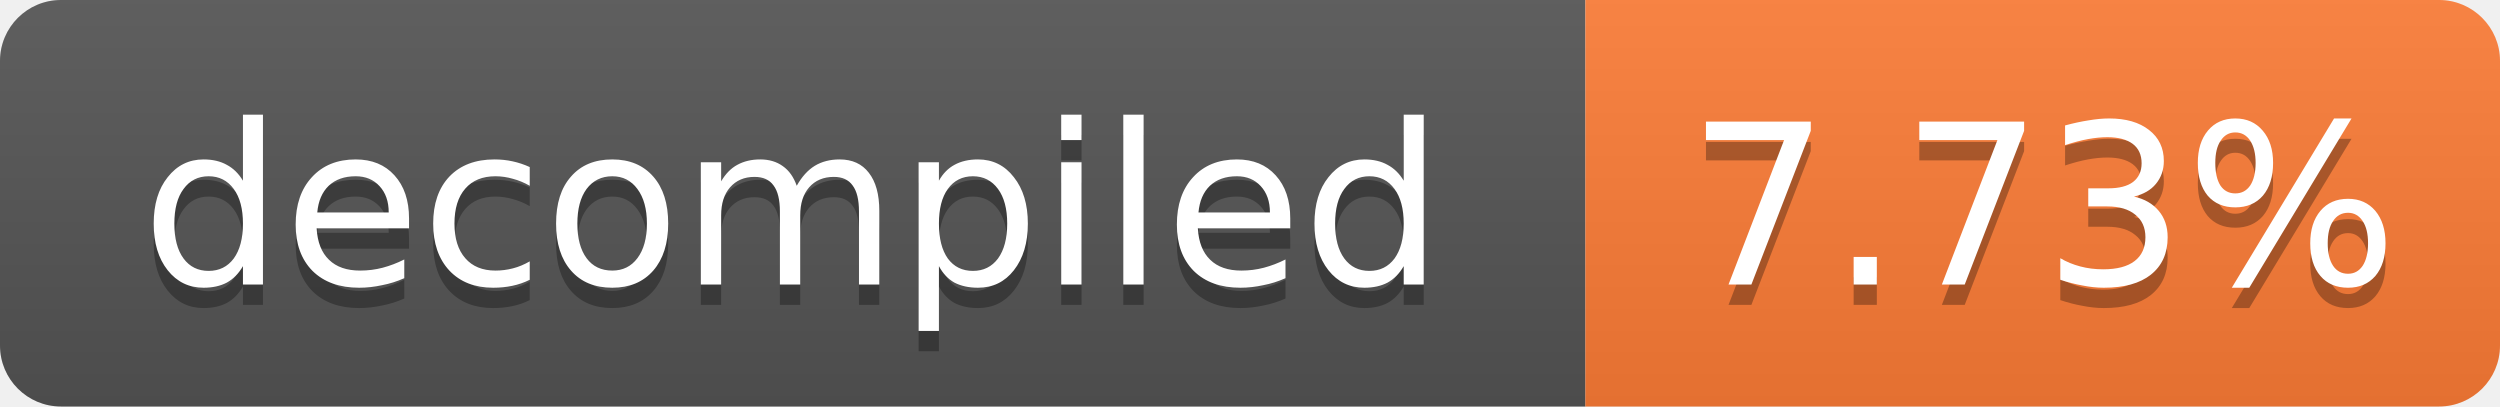
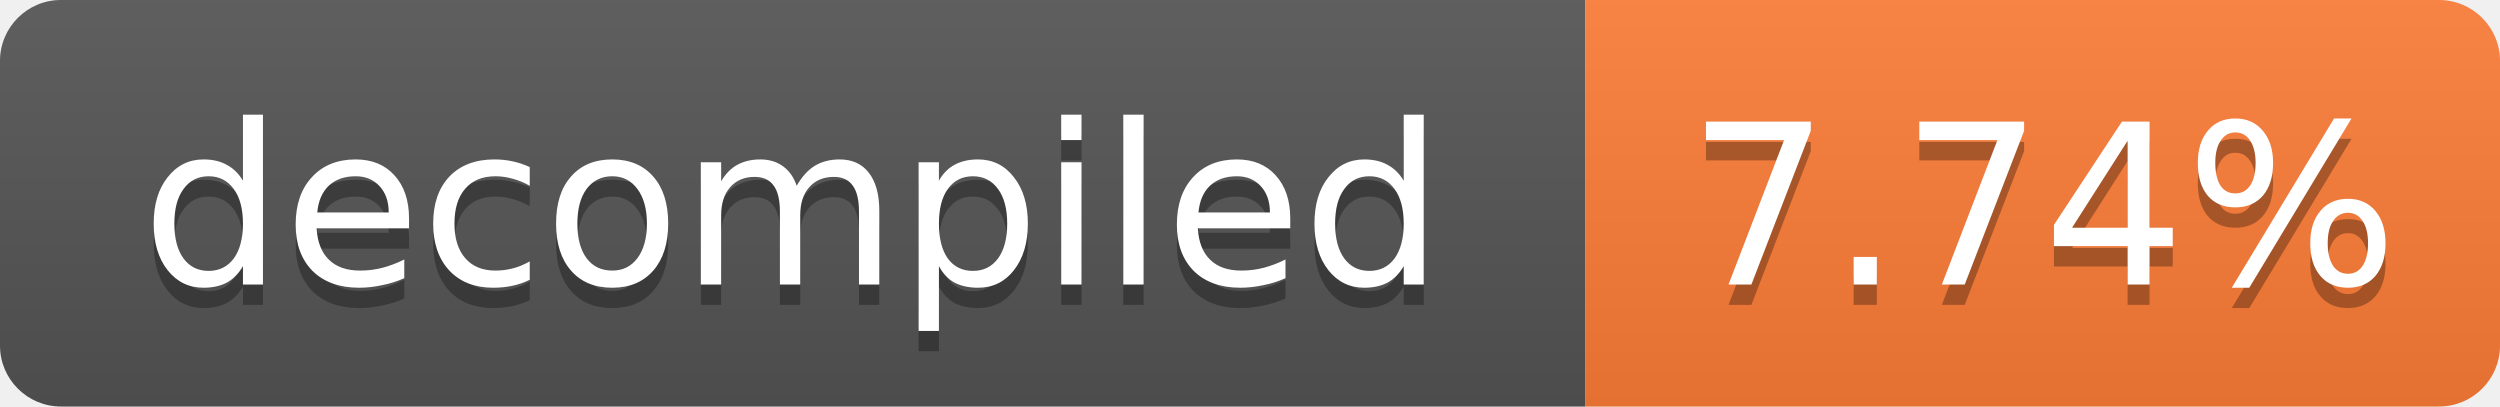
- <svg xmlns="http://www.w3.org/2000/svg" width="123" height="20" role="img" aria-label="decompiled: 7.73%">
+ <svg xmlns="http://www.w3.org/2000/svg" width="123" height="20" role="img" aria-label="decompiled: 7.74%">
  <linearGradient id="s" x2="0" y2="100%">
    <stop offset="0" stop-color="#bbb" stop-opacity=".1" />
    <stop offset="1" stop-opacity=".1" />
  </linearGradient>
  <clipPath id="r">
    <rect width="123" height="20" rx="3" fill="#fff" />
  </clipPath>
  <g clip-path="url(#r)">
    <rect width="78" height="20" fill="#555" />
    <rect x="78" width="45" height="20" fill="#fe7d37" />
    <rect width="123" height="20" fill="url(#s)" />
  </g>
  <g fill="#fff" text-anchor="middle" font-family="Verdana,Geneva,DejaVu Sans,sans-serif" font-size="11">
    <text x="39.0" y="15" fill="#010101" fill-opacity=".3">decompiled</text>
    <text x="39.0" y="14">decompiled</text>
-     <text x="100.5" y="15" fill="#010101" fill-opacity=".3">7.73%</text>
-     <text x="100.5" y="14">7.73%</text>
+     <text x="100.5" y="15" fill="#010101" fill-opacity=".3">7.74%</text>
+     <text x="100.5" y="14">7.74%</text>
  </g>
</svg>
